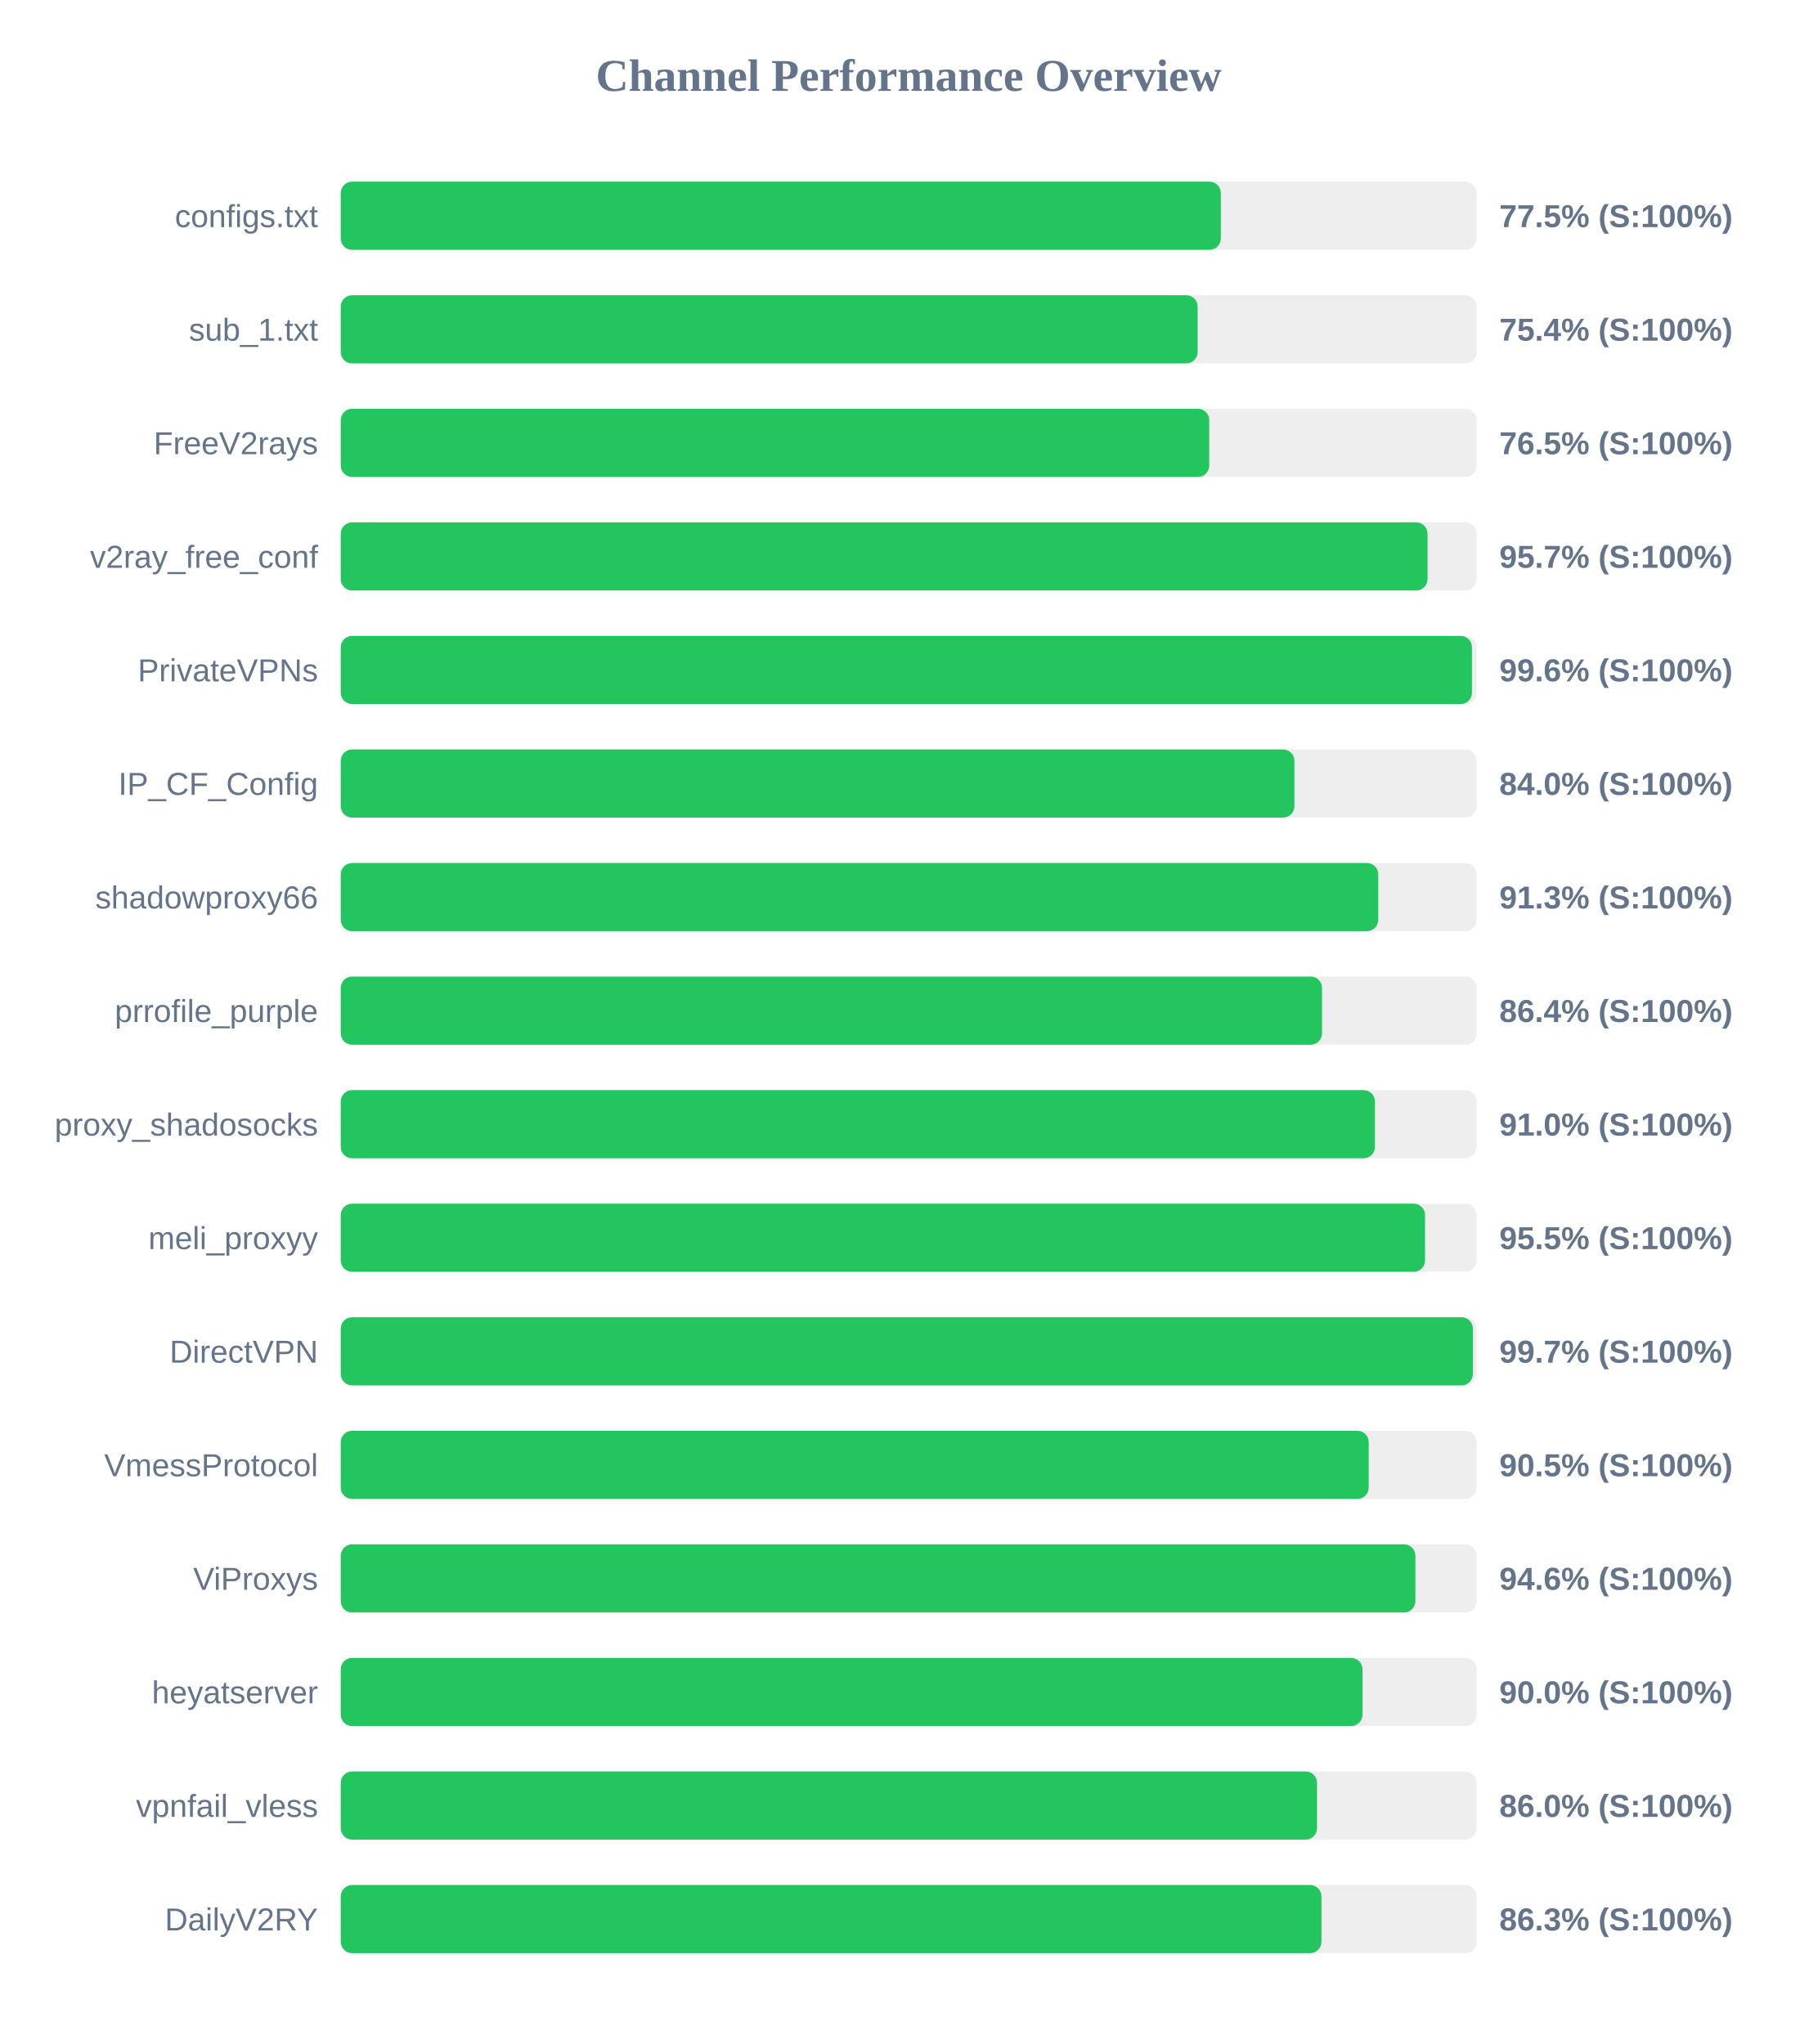
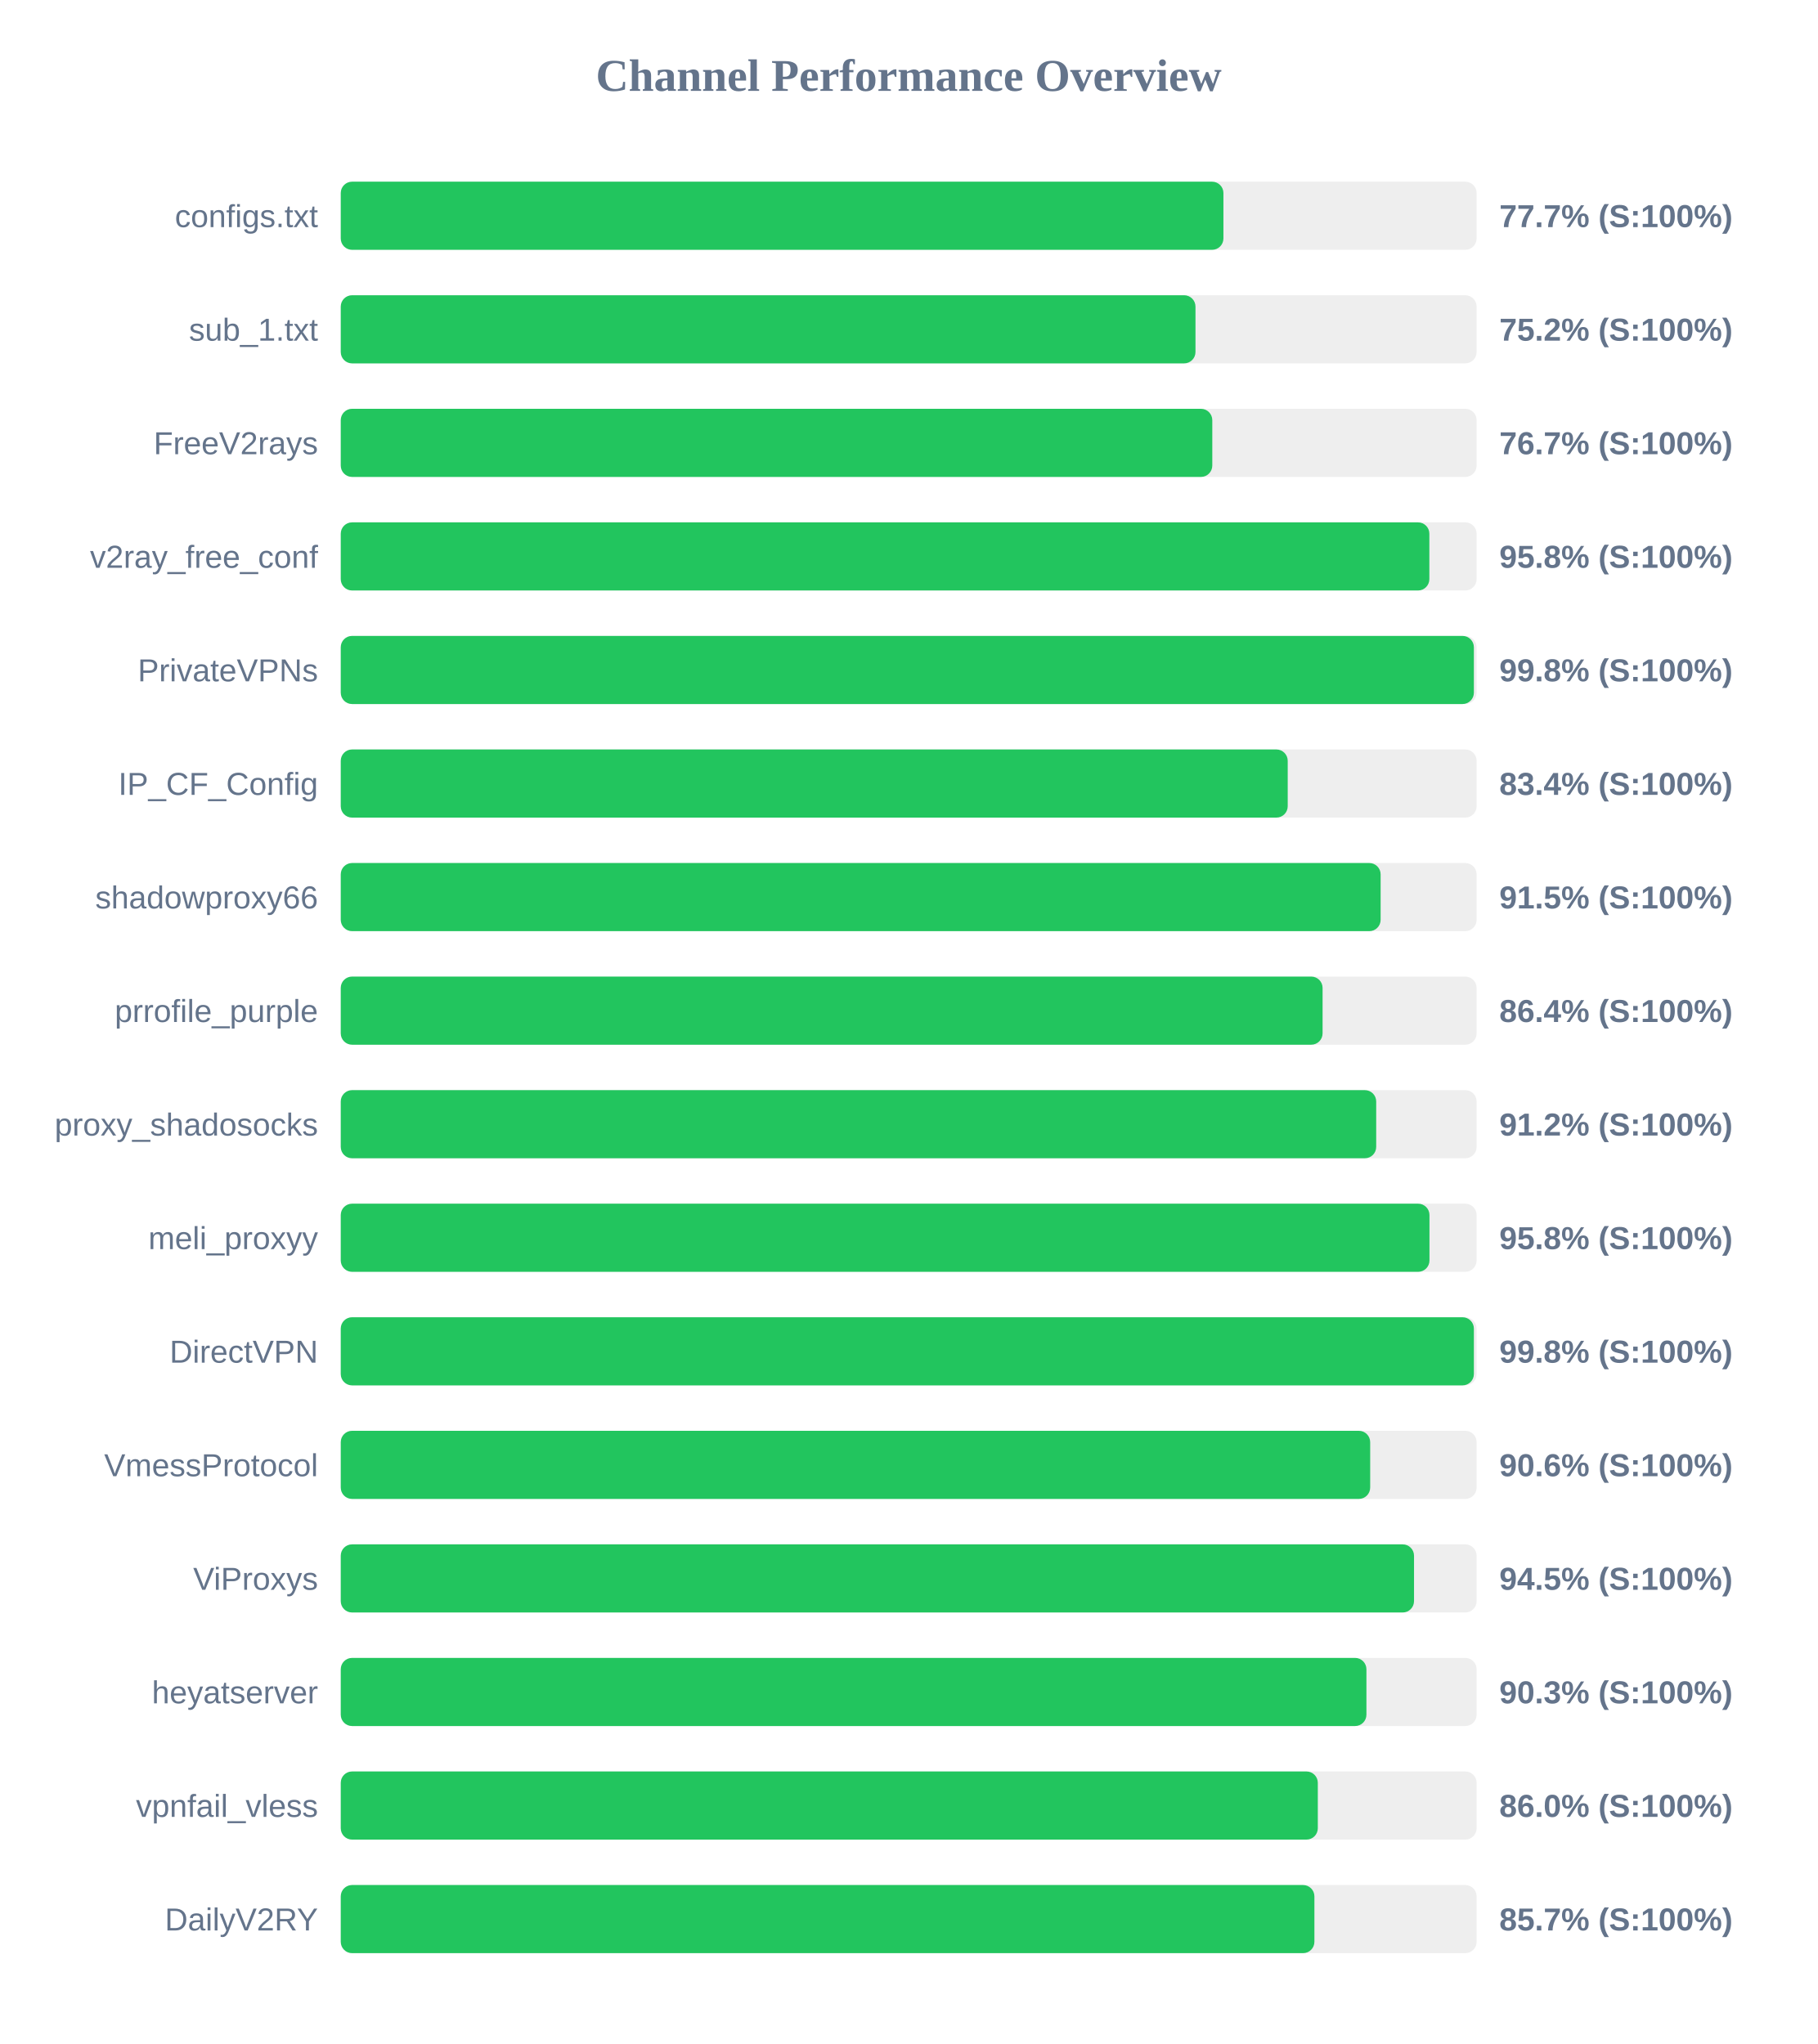
<svg xmlns="http://www.w3.org/2000/svg" width="800" height="900" version="1.1">
  <style>
        .row { font: 14px Arial; fill: #64748b; }
        .score { font: bold 14px Arial; fill: #64748b; }
    </style>
  <text x="400" y="40" text-anchor="middle" font-size="20px" font-weight="bold" fill="#64748b">Channel Performance Overview</text>
  <rect x="150" y="80" width="500" height="30" fill="#eee" rx="5" />
-   <rect x="150" y="80" width="387.4" height="30" fill="#22c55e" rx="5" />
+   <rect x="150" y="80" width="388.55" height="30" fill="#22c55e" rx="5" />
  <text x="140" y="100" text-anchor="end" class="row">configs.txt</text>
-   <text x="660" y="100" text-anchor="start" class="score">77.5% (S:100%)</text>
+   <text x="660" y="100" text-anchor="start" class="score">77.7% (S:100%)</text>
  <rect x="150" y="130" width="500" height="30" fill="#eee" rx="5" />
-   <rect x="150" y="130" width="377.2" height="30" fill="#22c55e" rx="5" />
+   <rect x="150" y="130" width="376.25" height="30" fill="#22c55e" rx="5" />
  <text x="140" y="150" text-anchor="end" class="row">sub_1.txt</text>
-   <text x="660" y="150" text-anchor="start" class="score">75.4% (S:100%)</text>
+   <text x="660" y="150" text-anchor="start" class="score">75.2% (S:100%)</text>
  <rect x="150" y="180" width="500" height="30" fill="#eee" rx="5" />
-   <rect x="150" y="180" width="382.3" height="30" fill="#22c55e" rx="5" />
+   <rect x="150" y="180" width="383.65" height="30" fill="#22c55e" rx="5" />
  <text x="140" y="200" text-anchor="end" class="row">FreeV2rays</text>
-   <text x="660" y="200" text-anchor="start" class="score">76.5% (S:100%)</text>
+   <text x="660" y="200" text-anchor="start" class="score">76.7% (S:100%)</text>
  <rect x="150" y="230" width="500" height="30" fill="#eee" rx="5" />
-   <rect x="150" y="230" width="478.4" height="30" fill="#22c55e" rx="5" />
+   <rect x="150" y="230" width="479.2" height="30" fill="#22c55e" rx="5" />
  <text x="140" y="250" text-anchor="end" class="row">v2ray_free_conf</text>
-   <text x="660" y="250" text-anchor="start" class="score">95.7% (S:100%)</text>
+   <text x="660" y="250" text-anchor="start" class="score">95.8% (S:100%)</text>
  <rect x="150" y="280" width="500" height="30" fill="#eee" rx="5" />
-   <rect x="150" y="280" width="497.95" height="30" fill="#22c55e" rx="5" />
+   <rect x="150" y="280" width="498.8" height="30" fill="#22c55e" rx="5" />
  <text x="140" y="300" text-anchor="end" class="row">PrivateVPNs</text>
-   <text x="660" y="300" text-anchor="start" class="score">99.6% (S:100%)</text>
+   <text x="660" y="300" text-anchor="start" class="score">99.8% (S:100%)</text>
  <rect x="150" y="330" width="500" height="30" fill="#eee" rx="5" />
-   <rect x="150" y="330" width="419.8" height="30" fill="#22c55e" rx="5" />
+   <rect x="150" y="330" width="416.85" height="30" fill="#22c55e" rx="5" />
  <text x="140" y="350" text-anchor="end" class="row">IP_CF_Config</text>
-   <text x="660" y="350" text-anchor="start" class="score">84.0% (S:100%)</text>
+   <text x="660" y="350" text-anchor="start" class="score">83.4% (S:100%)</text>
  <rect x="150" y="380" width="500" height="30" fill="#eee" rx="5" />
-   <rect x="150" y="380" width="456.7" height="30" fill="#22c55e" rx="5" />
+   <rect x="150" y="380" width="457.75" height="30" fill="#22c55e" rx="5" />
  <text x="140" y="400" text-anchor="end" class="row">shadowproxy66</text>
-   <text x="660" y="400" text-anchor="start" class="score">91.3% (S:100%)</text>
+   <text x="660" y="400" text-anchor="start" class="score">91.5% (S:100%)</text>
  <rect x="150" y="430" width="500" height="30" fill="#eee" rx="5" />
-   <rect x="150" y="430" width="431.95" height="30" fill="#22c55e" rx="5" />
+   <rect x="150" y="430" width="432.2" height="30" fill="#22c55e" rx="5" />
  <text x="140" y="450" text-anchor="end" class="row">prrofile_purple</text>
  <text x="660" y="450" text-anchor="start" class="score">86.4% (S:100%)</text>
  <rect x="150" y="480" width="500" height="30" fill="#eee" rx="5" />
-   <rect x="150" y="480" width="455.25" height="30" fill="#22c55e" rx="5" />
+   <rect x="150" y="480" width="455.8" height="30" fill="#22c55e" rx="5" />
  <text x="140" y="500" text-anchor="end" class="row">proxy_shadosocks</text>
-   <text x="660" y="500" text-anchor="start" class="score">91.0% (S:100%)</text>
+   <text x="660" y="500" text-anchor="start" class="score">91.2% (S:100%)</text>
  <rect x="150" y="530" width="500" height="30" fill="#eee" rx="5" />
-   <rect x="150" y="530" width="477.3" height="30" fill="#22c55e" rx="5" />
+   <rect x="150" y="530" width="479.25" height="30" fill="#22c55e" rx="5" />
  <text x="140" y="550" text-anchor="end" class="row">meli_proxyy</text>
-   <text x="660" y="550" text-anchor="start" class="score">95.5% (S:100%)</text>
+   <text x="660" y="550" text-anchor="start" class="score">95.8% (S:100%)</text>
  <rect x="150" y="580" width="500" height="30" fill="#eee" rx="5" />
-   <rect x="150" y="580" width="498.35" height="30" fill="#22c55e" rx="5" />
+   <rect x="150" y="580" width="498.8" height="30" fill="#22c55e" rx="5" />
  <text x="140" y="600" text-anchor="end" class="row">DirectVPN</text>
-   <text x="660" y="600" text-anchor="start" class="score">99.7% (S:100%)</text>
+   <text x="660" y="600" text-anchor="start" class="score">99.8% (S:100%)</text>
  <rect x="150" y="630" width="500" height="30" fill="#eee" rx="5" />
-   <rect x="150" y="630" width="452.5" height="30" fill="#22c55e" rx="5" />
+   <rect x="150" y="630" width="453.15" height="30" fill="#22c55e" rx="5" />
  <text x="140" y="650" text-anchor="end" class="row">VmessProtocol</text>
-   <text x="660" y="650" text-anchor="start" class="score">90.5% (S:100%)</text>
+   <text x="660" y="650" text-anchor="start" class="score">90.6% (S:100%)</text>
  <rect x="150" y="680" width="500" height="30" fill="#eee" rx="5" />
-   <rect x="150" y="680" width="473.05" height="30" fill="#22c55e" rx="5" />
+   <rect x="150" y="680" width="472.45" height="30" fill="#22c55e" rx="5" />
  <text x="140" y="700" text-anchor="end" class="row">ViProxys</text>
-   <text x="660" y="700" text-anchor="start" class="score">94.6% (S:100%)</text>
+   <text x="660" y="700" text-anchor="start" class="score">94.5% (S:100%)</text>
  <rect x="150" y="730" width="500" height="30" fill="#eee" rx="5" />
-   <rect x="150" y="730" width="449.75" height="30" fill="#22c55e" rx="5" />
+   <rect x="150" y="730" width="451.5" height="30" fill="#22c55e" rx="5" />
  <text x="140" y="750" text-anchor="end" class="row">heyatserver</text>
-   <text x="660" y="750" text-anchor="start" class="score">90.0% (S:100%)</text>
+   <text x="660" y="750" text-anchor="start" class="score">90.3% (S:100%)</text>
  <rect x="150" y="780" width="500" height="30" fill="#eee" rx="5" />
-   <rect x="150" y="780" width="429.75" height="30" fill="#22c55e" rx="5" />
+   <rect x="150" y="780" width="430.1" height="30" fill="#22c55e" rx="5" />
  <text x="140" y="800" text-anchor="end" class="row">vpnfail_vless</text>
  <text x="660" y="800" text-anchor="start" class="score">86.0% (S:100%)</text>
  <rect x="150" y="830" width="500" height="30" fill="#eee" rx="5" />
-   <rect x="150" y="830" width="431.7" height="30" fill="#22c55e" rx="5" />
+   <rect x="150" y="830" width="428.6" height="30" fill="#22c55e" rx="5" />
  <text x="140" y="850" text-anchor="end" class="row">DailyV2RY</text>
-   <text x="660" y="850" text-anchor="start" class="score">86.3% (S:100%)</text>
+   <text x="660" y="850" text-anchor="start" class="score">85.7% (S:100%)</text>
</svg>
